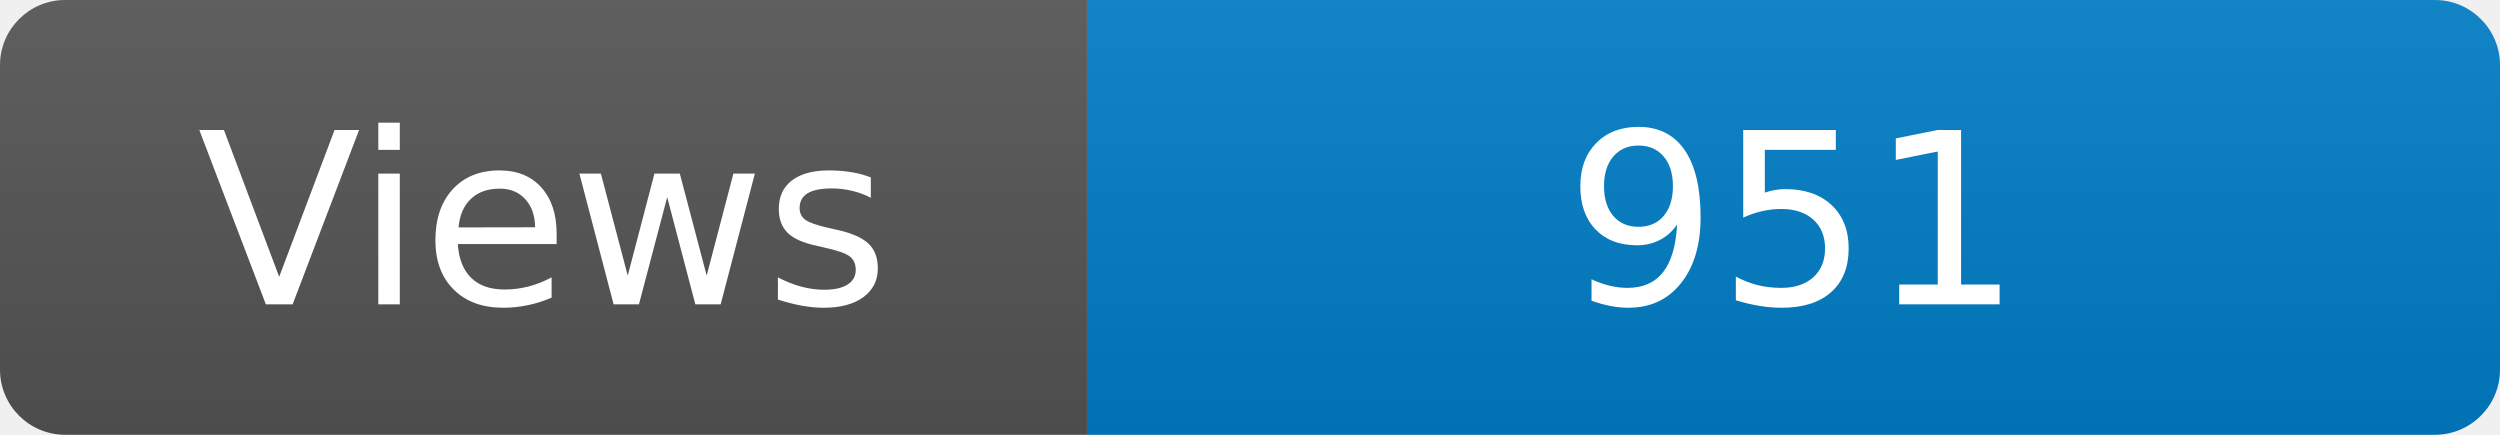
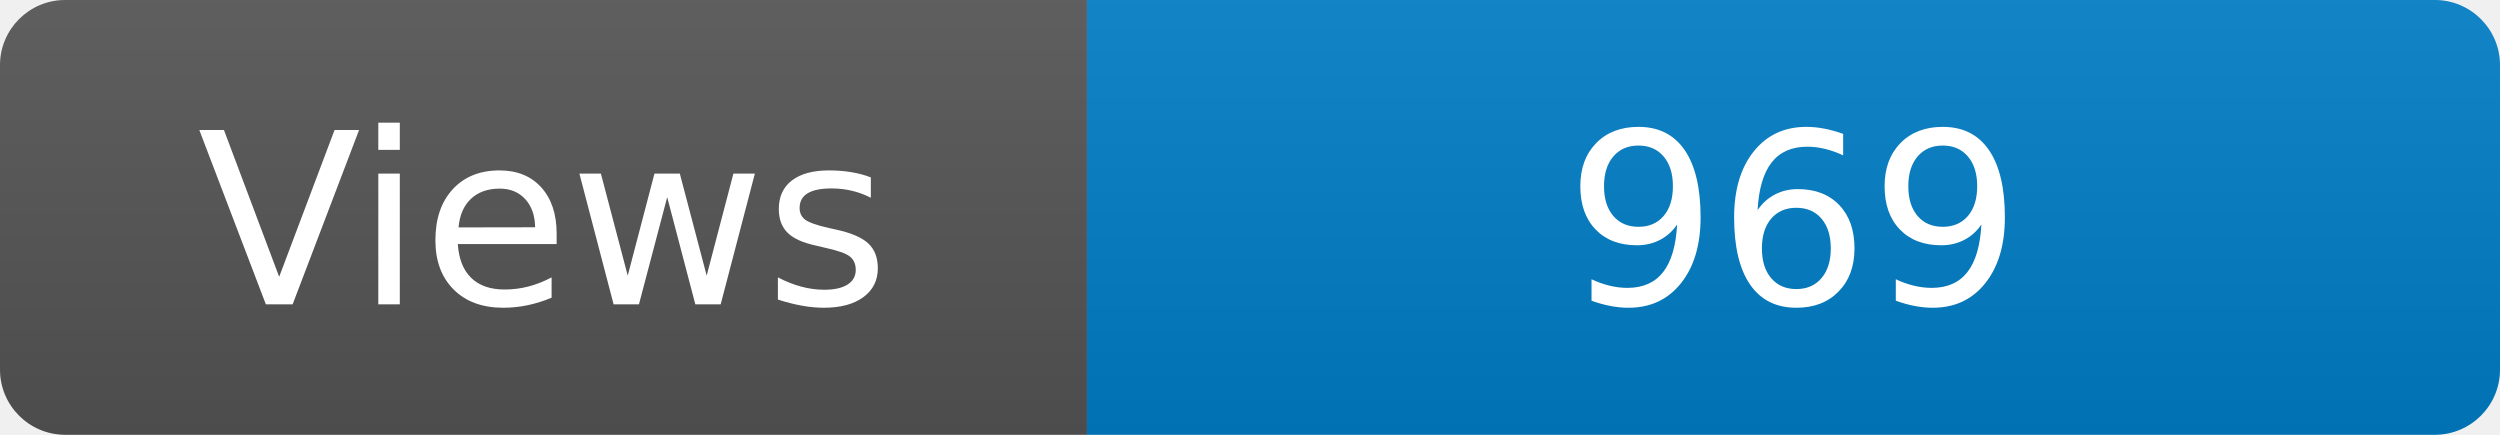
<svg xmlns="http://www.w3.org/2000/svg" width="115" height="20" role="img" aria-label="Maintained?: yes">
  <linearGradient id="s" x2="0" y2="100%">
    <stop offset="0" stop-color="#bbb" stop-opacity=".1" />
    <stop offset="1" stop-opacity=".1" />
  </linearGradient>
  <clipPath id="r">
    <rect width="115" height="20" rx="3" fill="#fff" />
  </clipPath>
  <g clip-path="url(#r)">
    <rect width="50" height="20" fill="#555" />
    <rect x="50" width="160" height="20" fill="#007ec6" />
    <rect width="115" height="20" fill="url(#s)" />
  </g>
  <g fill="#fff" text-anchor="middle" font-family="Verdana,Geneva,DejaVu Sans,sans-serif" font-size="110">
    <text x="250" y="140" transform="scale(.1)" fill="#fff">Views</text>
-     <text x="825" y="140" transform="scale(.1)" fill="#fff">951</text>
+     <text x="825" y="140" transform="scale(.1)" fill="#fff">969</text>
  </g>
</svg>
